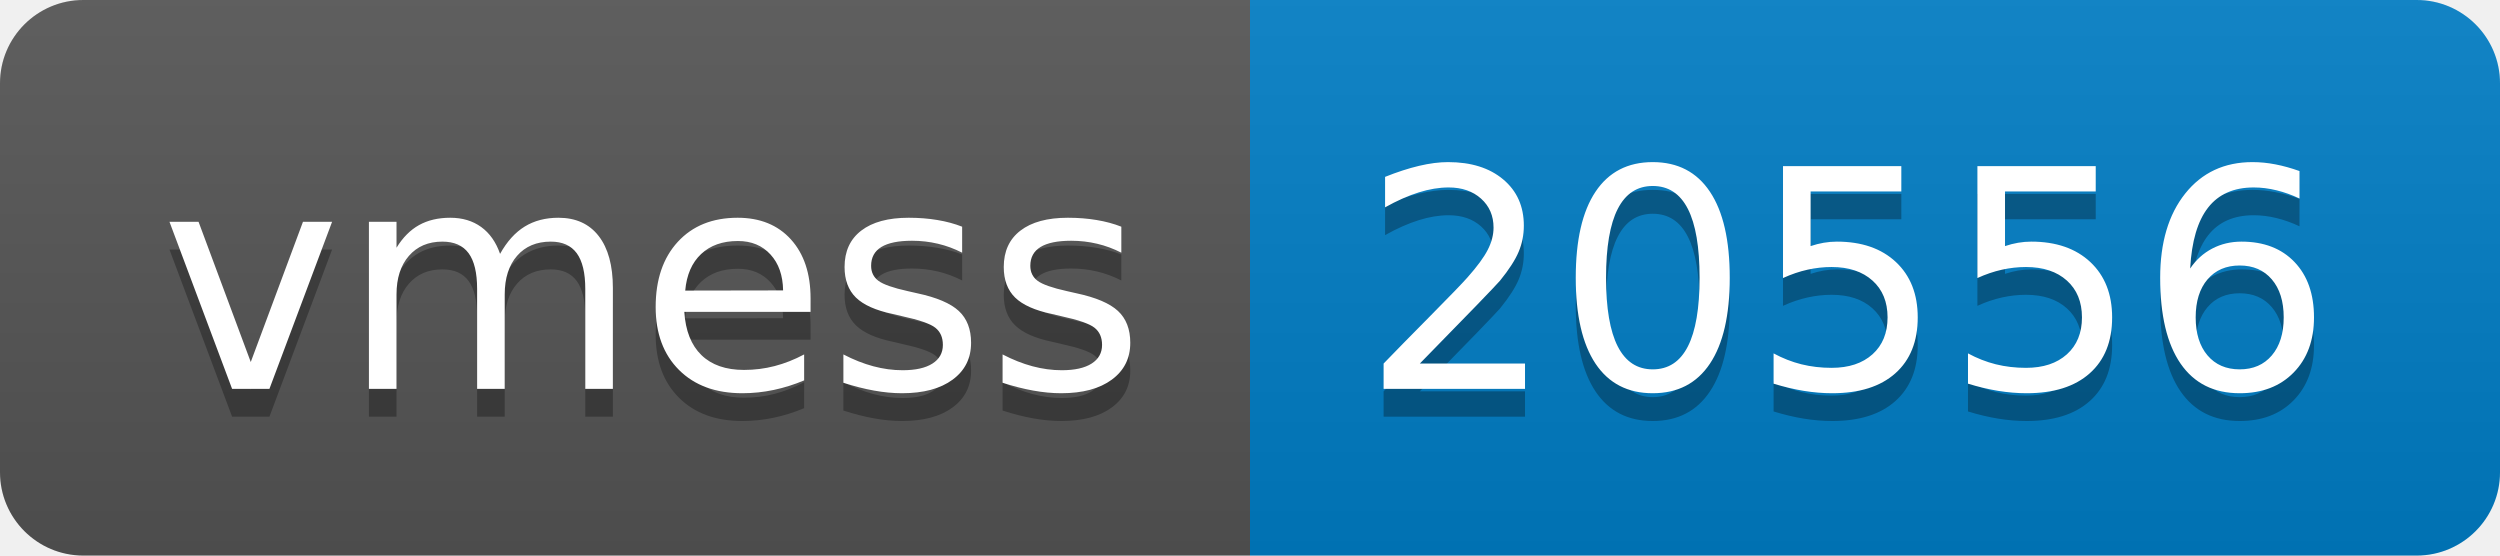
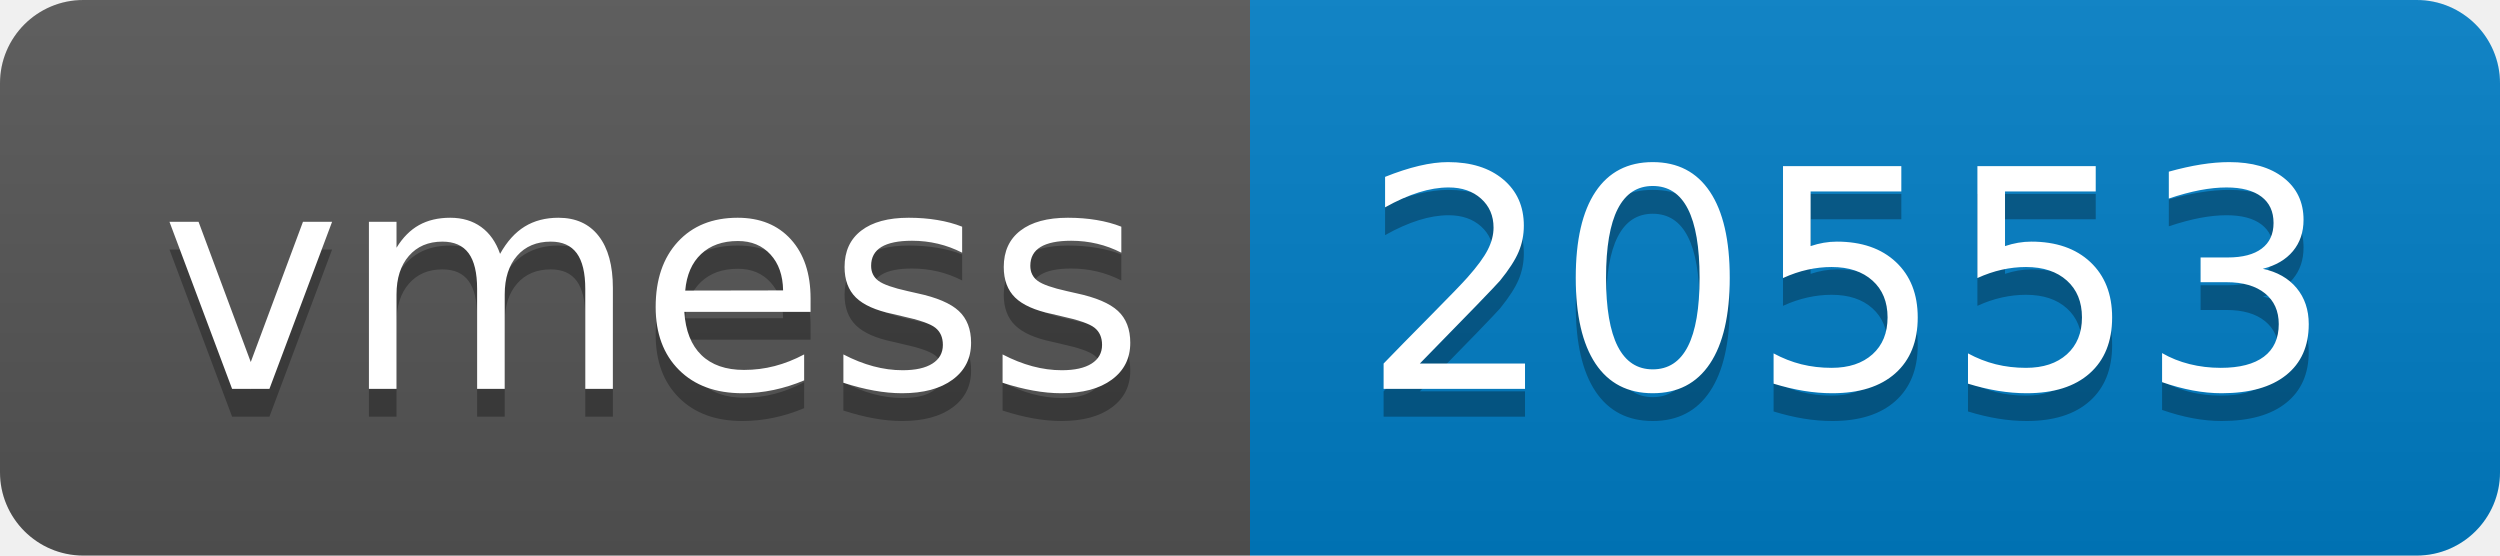
- <svg xmlns="http://www.w3.org/2000/svg" width="90" height="20" role="img" aria-label="vmess: 20556">
+ <svg xmlns="http://www.w3.org/2000/svg" width="90" height="20" role="img" aria-label="vmess: 20553">
  <linearGradient id="s" x2="0" y2="100%">
    <stop offset="0" stop-color="#bbb" stop-opacity=".1" />
    <stop offset="1" stop-opacity=".1" />
  </linearGradient>
  <clipPath id="r">
    <rect width="90" height="20" rx="3" fill="#fff" />
  </clipPath>
  <g clip-path="url(#r)">
    <rect width="45" height="20" fill="#555" />
    <rect x="45" width="45" height="20" fill="#007ec6" />
    <rect width="90" height="20" fill="url(#s)" />
  </g>
  <g fill="#fff" text-anchor="middle" font-family="Verdana,Geneva,DejaVu Sans,sans-serif" text-rendering="geometricPrecision" font-size="110">
    <text aria-hidden="true" x="235" y="150" fill="#010101" fill-opacity=".3" transform="scale(.1)" textLength="350">vmess</text>
    <text x="235" y="140" transform="scale(.1)" fill="#fff" textLength="350">vmess</text>
-     <text aria-hidden="true" x="665" y="150" fill="#010101" fill-opacity=".3" transform="scale(.1)" textLength="350">20556</text>
-     <text x="665" y="140" transform="scale(.1)" fill="#fff" textLength="350">20556</text>
+     <text aria-hidden="true" x="665" y="150" fill="#010101" fill-opacity=".3" transform="scale(.1)" textLength="350">20553</text>
+     <text x="665" y="140" transform="scale(.1)" fill="#fff" textLength="350">20553</text>
  </g>
</svg>
